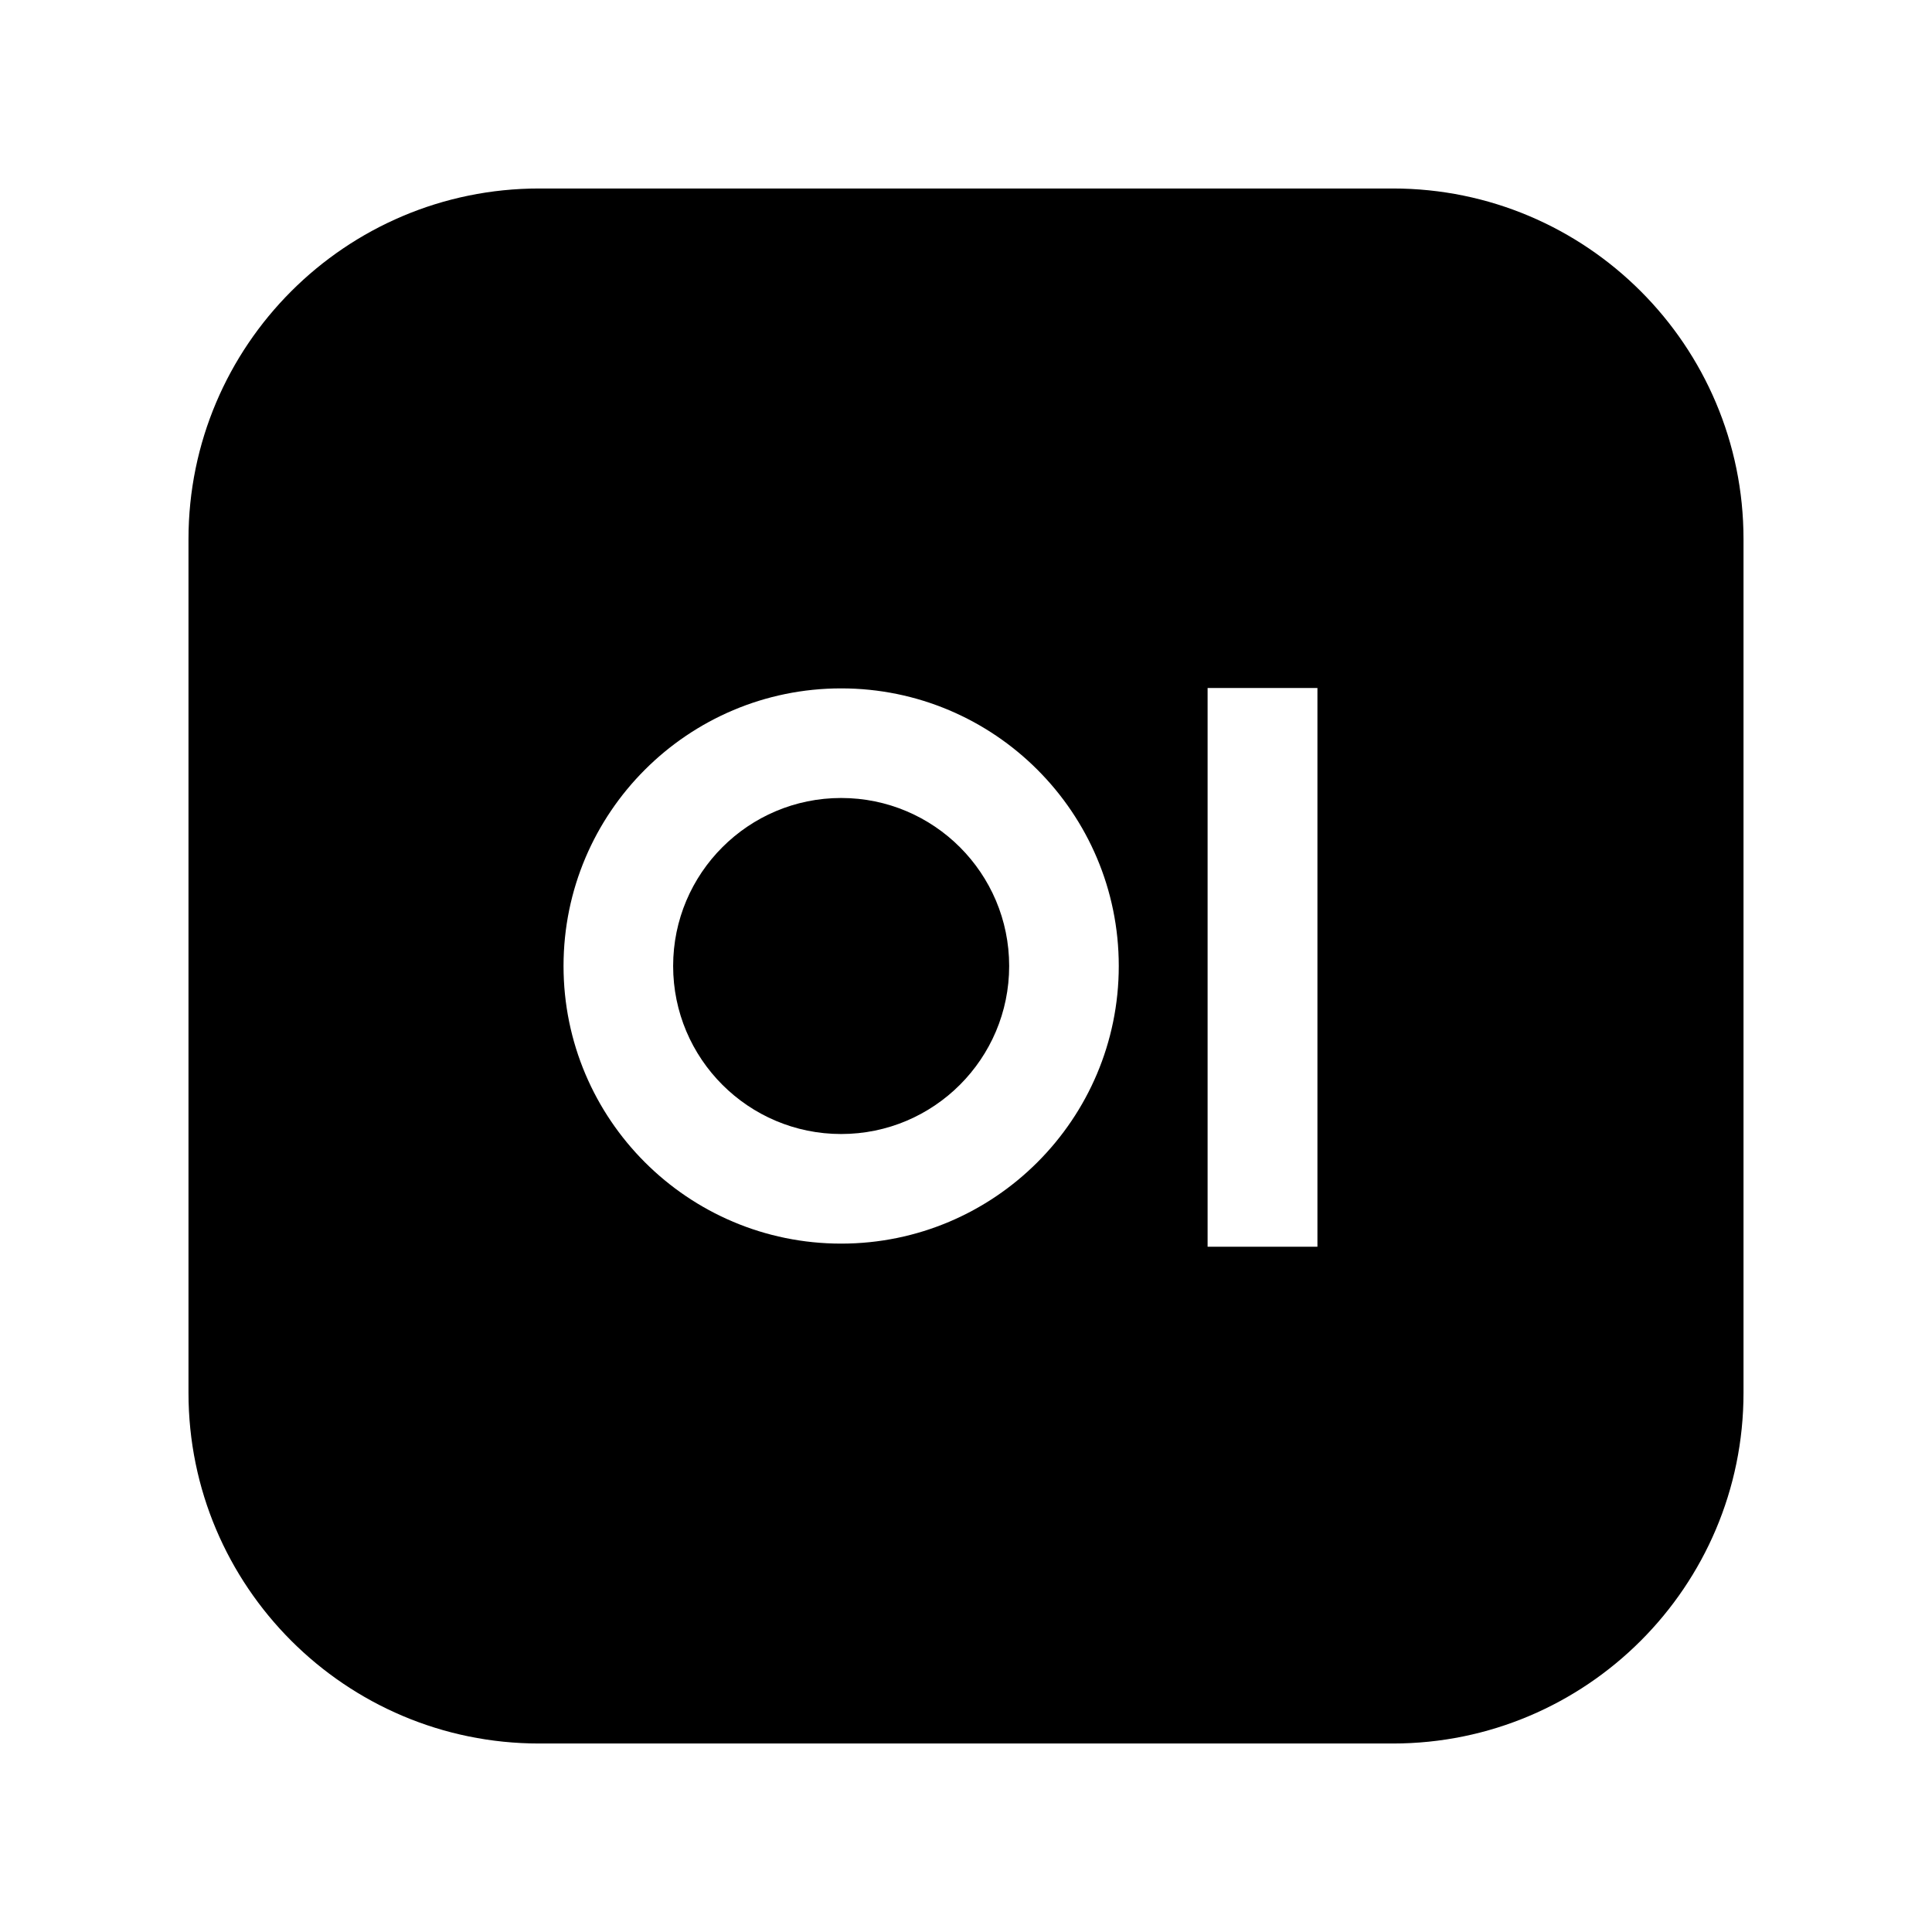
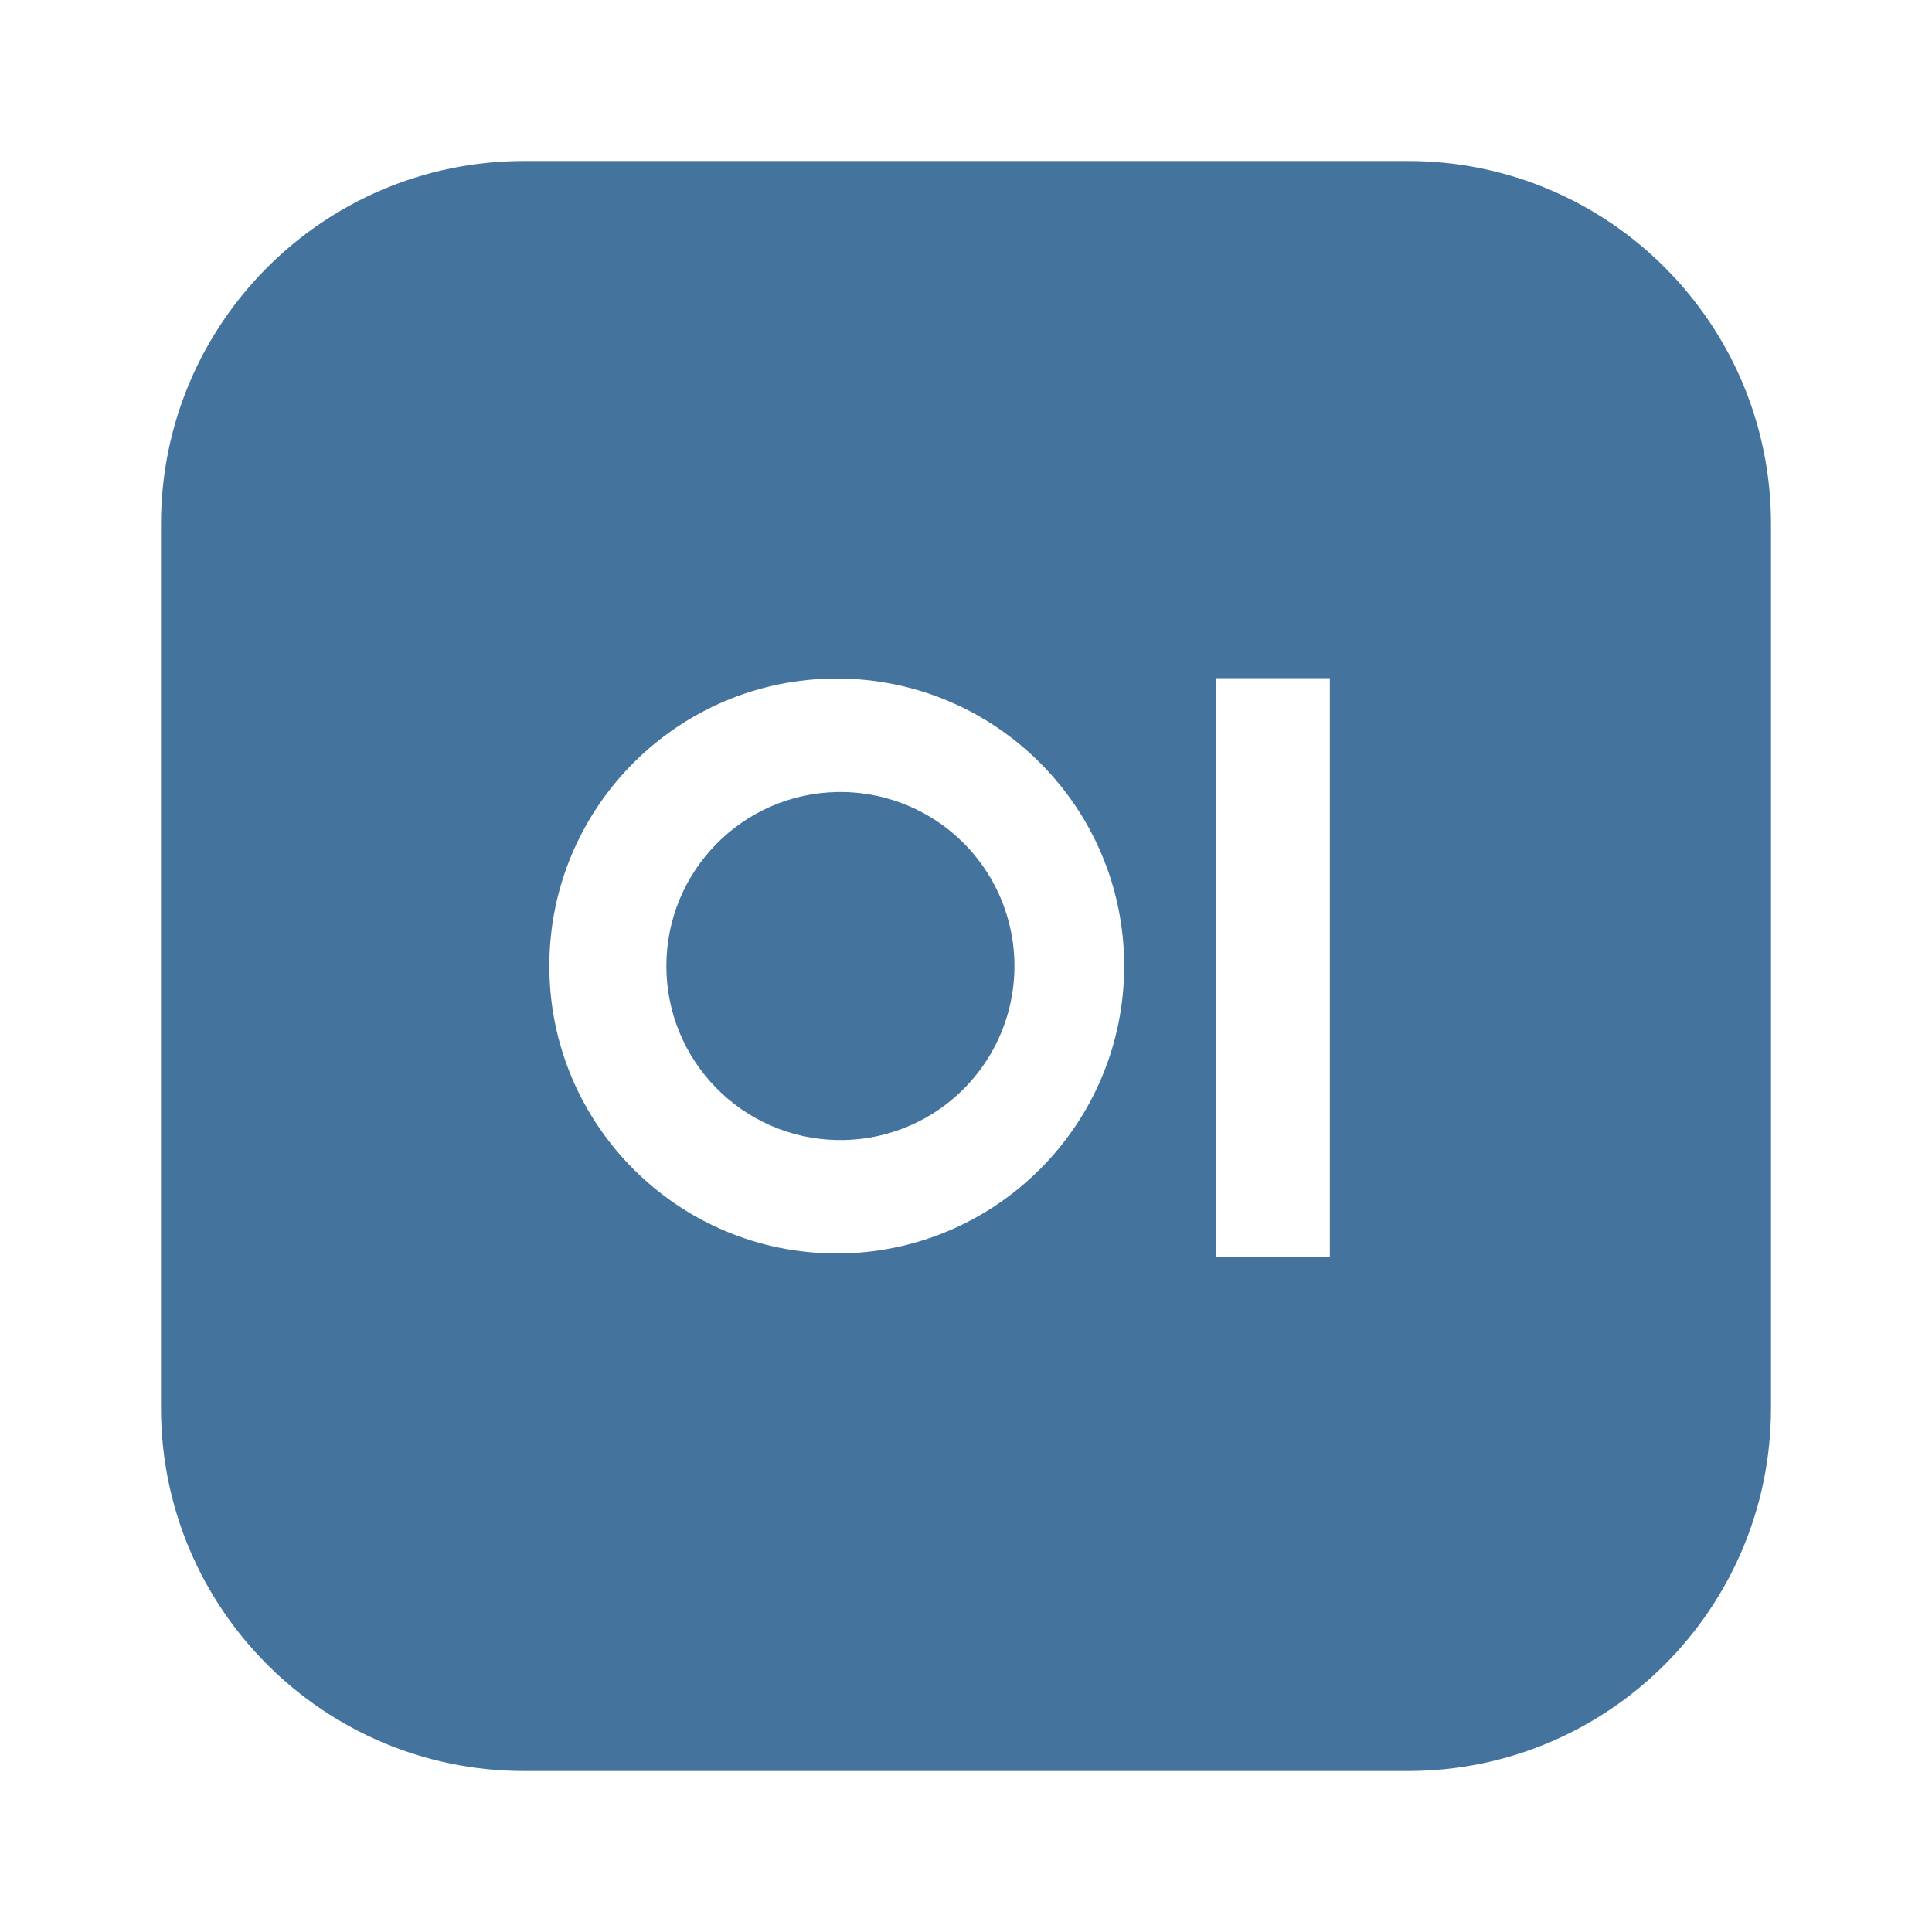
- <svg xmlns="http://www.w3.org/2000/svg" width="100%" height="100%" viewBox="0 0 512 512" version="1.1" xml:space="preserve" style="fill-rule:evenodd;clip-rule:evenodd;stroke-linejoin:round;stroke-miterlimit:2;">
-   <rect id="Artboard1" x="0" y="0" width="512" height="512" style="fill:none;" />
-   <g id="Artboard11">
-     <g transform="matrix(1.398694,0,0,1.398694,-33.85684,-37.96335)">
-       <path d="M354.549,129.297L354.549,291.043C354.549,327.713 324.777,357.485 288.107,357.485L126.361,357.485C89.691,357.485 59.919,327.713 59.919,291.043L59.919,129.297C59.919,92.627 89.691,62.855 126.361,62.855L288.107,62.855C324.777,62.855 354.549,92.627 354.549,129.297ZM273.82,157.496L253.01,157.496L253.01,263.357L273.82,263.357L273.82,157.496ZM183.579,157.57C154.549,157.57 130.979,181.139 130.979,210.17C130.979,239.2 154.549,262.77 183.579,262.77C212.61,262.77 236.179,239.2 236.179,210.17C236.179,181.139 212.61,157.57 183.579,157.57ZM183.579,178.336C201.149,178.336 215.413,192.6 215.413,210.17C215.413,227.739 201.149,242.004 183.579,242.004C166.01,242.004 151.745,227.739 151.745,210.17C151.745,192.6 166.01,178.336 183.579,178.336Z" />
-     </g>
-   </g>
+ <svg xmlns="http://www.w3.org/2000/svg" viewBox="0 0 24 24">
+   <path fill="#44739e" d="M22 6.51v10.98A4.51 4.51 0 0 1 17.49 22H6.51A4.51 4.51 0 0 1 2 17.49V6.51A4.51 4.51 0 0 1 6.51 2h10.98A4.51 4.51 0 0 1 22 6.51m-5.48 1.914h-1.413v7.186h1.413Zm-6.126.005c-1.97 0-3.57 1.6-3.57 3.571s1.6 3.571 3.57 3.571 3.571-1.6 3.571-3.571-1.6-3.571-3.571-3.571m0 1.41a2.162 2.162 0 1 1-.001 4.323 2.162 2.162 0 0 1 .001-4.323" />
</svg>
